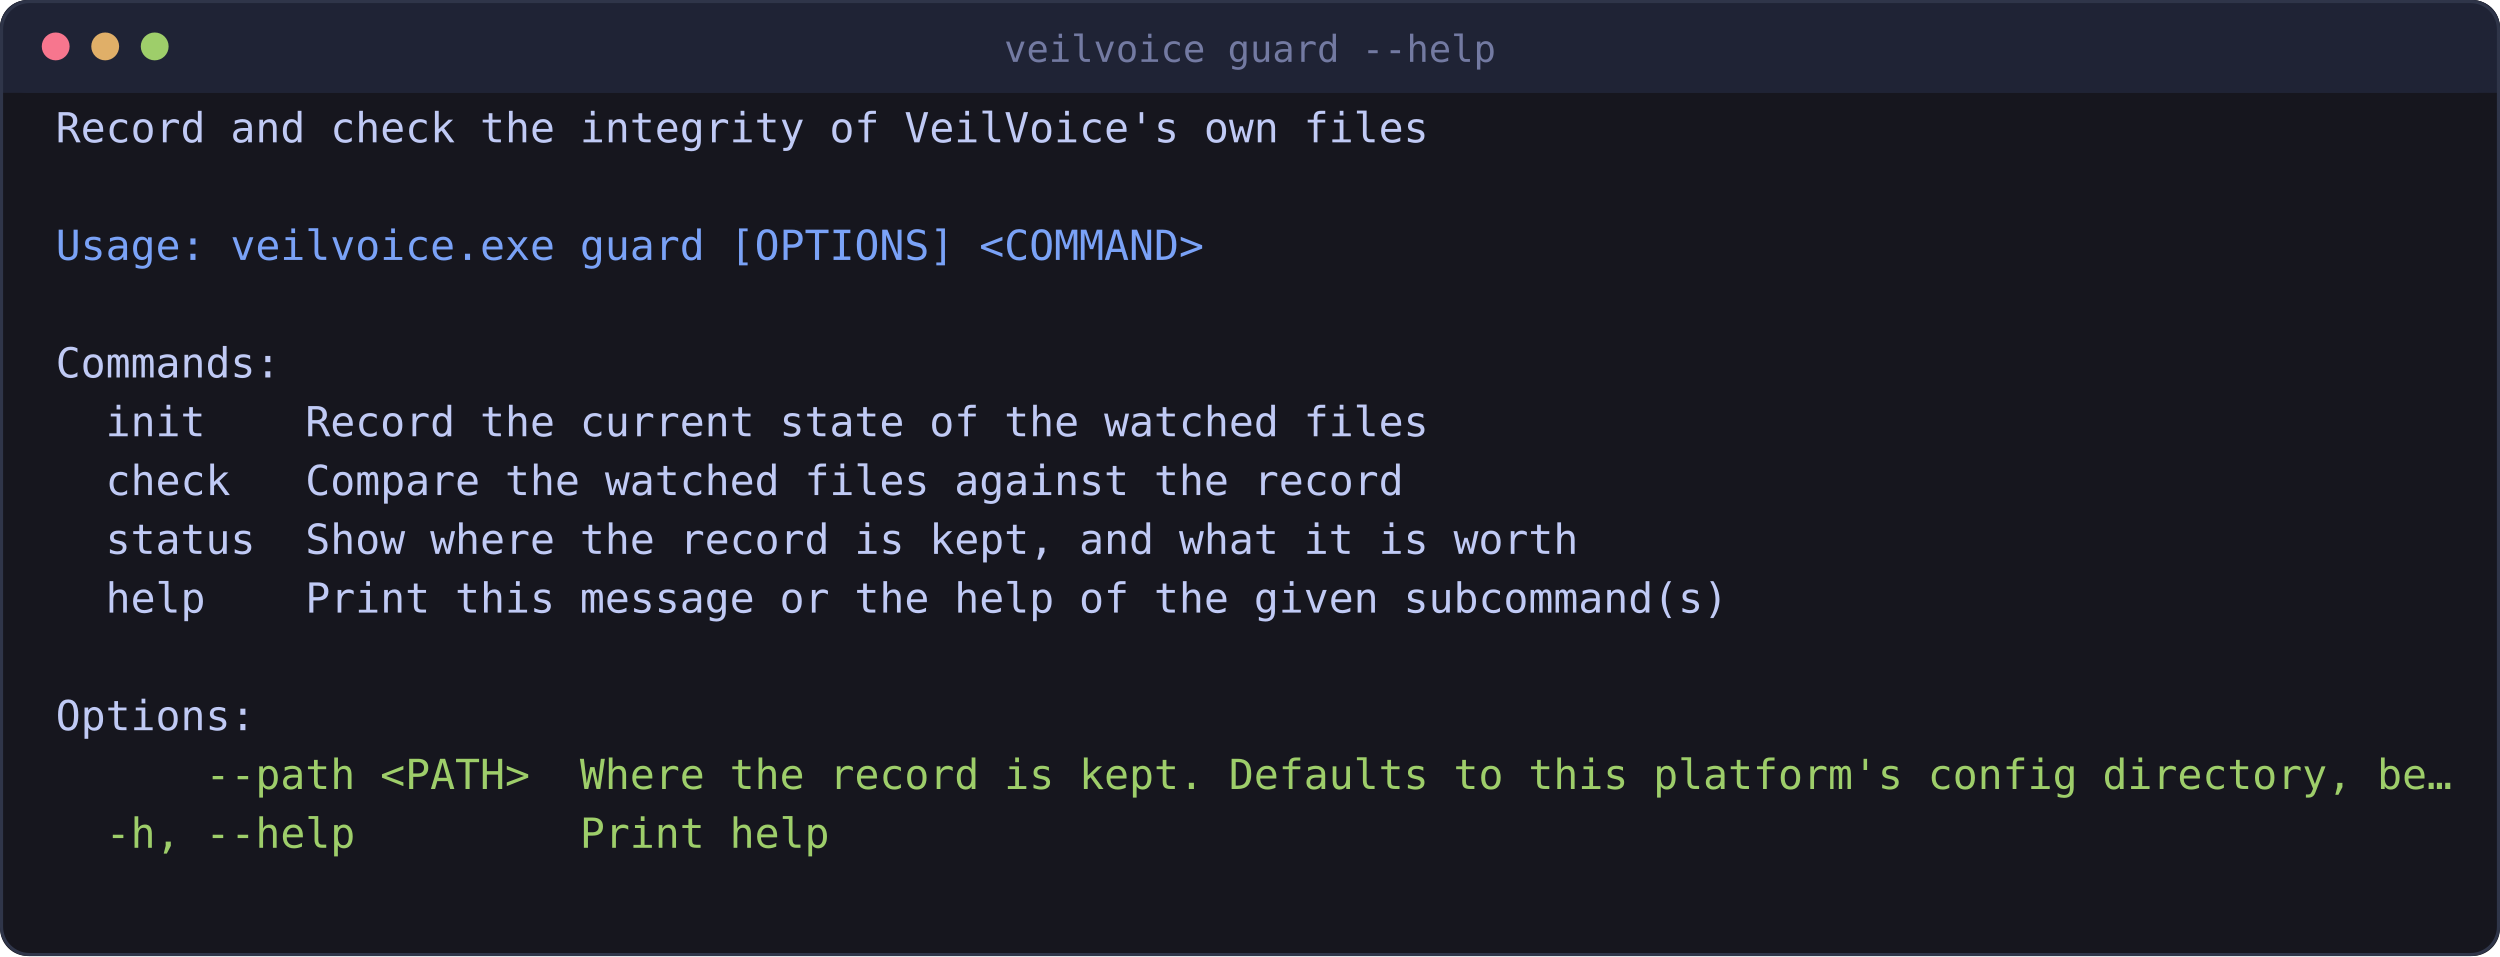
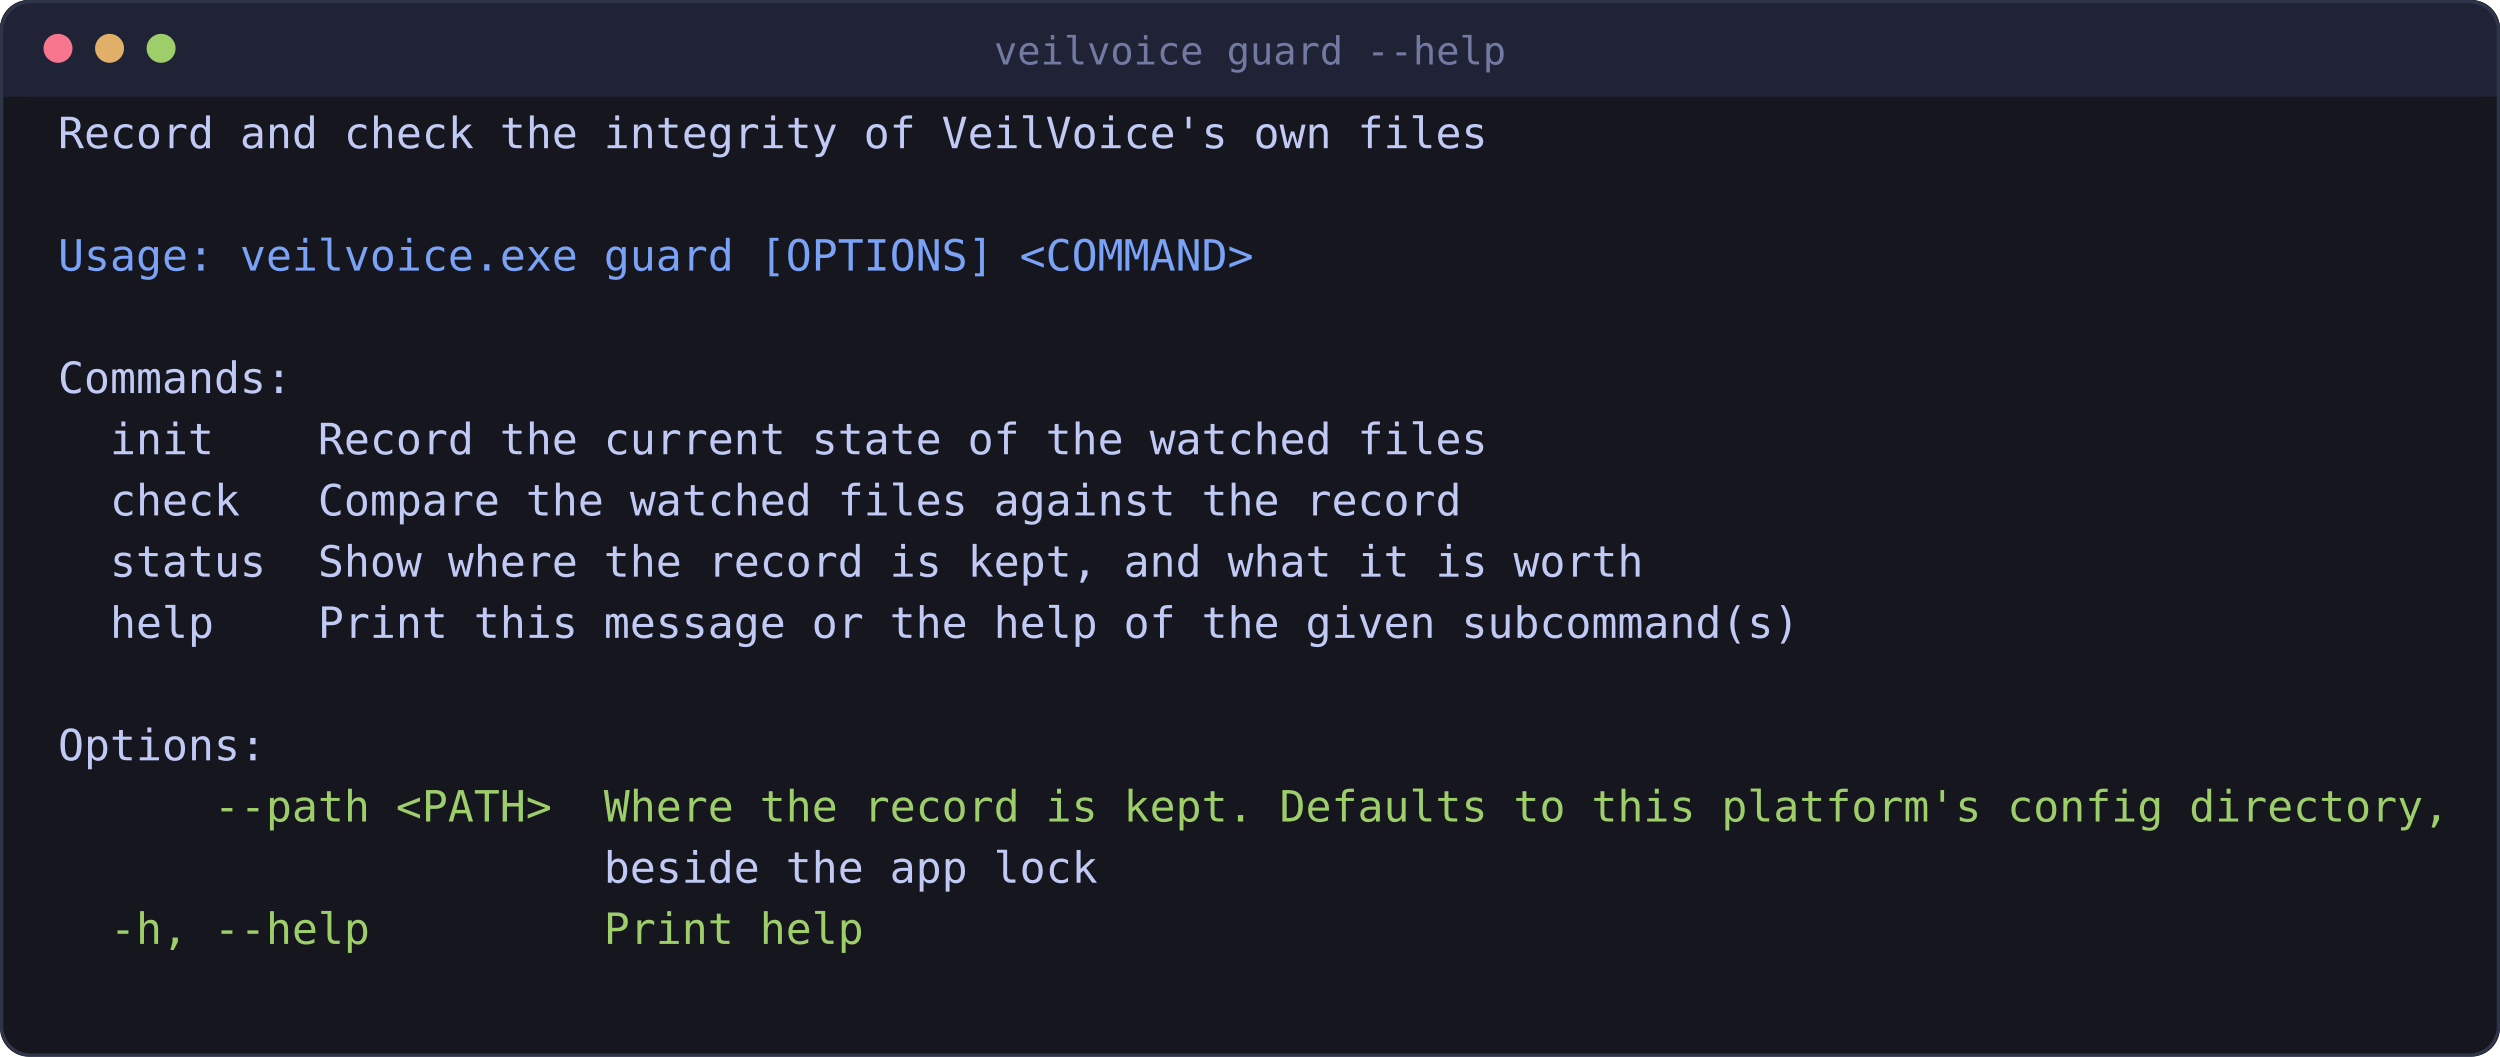
- <svg xmlns="http://www.w3.org/2000/svg" viewBox="0 0 808 309" width="808" height="309" style="max-width:100%;height:auto" role="img" aria-label="noticing that a file changed">
-   <rect x="0" y="0" width="808" height="309" rx="9" fill="#16161e" />
-   <rect x="0" y="0" width="808" height="30" rx="9" fill="#1f2335" />
-   <rect x="0" y="21" width="808" height="9" fill="#1f2335" />
-   <rect x="0.5" y="0.5" width="807" height="308" rx="9" fill="none" stroke="#2f3549" />
+ <svg xmlns="http://www.w3.org/2000/svg" viewBox="0 0 776 328" width="776" height="328" style="max-width:100%;height:auto" role="img" aria-label="noticing that a file changed">
+   <rect x="0" y="0" width="776" height="328" rx="9" fill="#16161e" />
+   <rect x="0" y="0" width="776" height="30" rx="9" fill="#1f2335" />
+   <rect x="0" y="21" width="776" height="9" fill="#1f2335" />
+   <rect x="0.5" y="0.5" width="775" height="327" rx="9" fill="none" stroke="#2f3549" />
  <circle cx="18" cy="15" r="4.5" fill="#f7768e" />
  <circle cx="34" cy="15" r="4.5" fill="#e0af68" />
  <circle cx="50" cy="15" r="4.5" fill="#9ece6a" />
-   <text x="404" y="20" font-family="ui-monospace, SFMono-Regular, Menlo, Consolas, monospace" font-size="12" fill="#737aa2" text-anchor="middle">veilvoice guard --help</text>
+   <text x="388" y="20" font-family="ui-monospace, SFMono-Regular, Menlo, Consolas, monospace" font-size="12" fill="#737aa2" text-anchor="middle">veilvoice guard --help</text>
  <text x="18.0" y="46.0" font-family="ui-monospace, SFMono-Regular, Menlo, Consolas, monospace" font-size="13.4" fill="#c0caf5" xml:space="preserve">Record and check the integrity of VeilVoice's own files</text>
  <text x="18.0" y="84.0" font-family="ui-monospace, SFMono-Regular, Menlo, Consolas, monospace" font-size="13.4" fill="#7aa2f7" xml:space="preserve">Usage: veilvoice.exe guard [OPTIONS] &lt;COMMAND&gt;</text>
  <text x="18.0" y="122.0" font-family="ui-monospace, SFMono-Regular, Menlo, Consolas, monospace" font-size="13.4" fill="#c0caf5" xml:space="preserve">Commands:</text>
  <text x="18.0" y="141.0" font-family="ui-monospace, SFMono-Regular, Menlo, Consolas, monospace" font-size="13.4" fill="#c0caf5" xml:space="preserve">  init    Record the current state of the watched files</text>
  <text x="18.0" y="160.0" font-family="ui-monospace, SFMono-Regular, Menlo, Consolas, monospace" font-size="13.4" fill="#c0caf5" xml:space="preserve">  check   Compare the watched files against the record</text>
  <text x="18.0" y="179.0" font-family="ui-monospace, SFMono-Regular, Menlo, Consolas, monospace" font-size="13.4" fill="#c0caf5" xml:space="preserve">  status  Show where the record is kept, and what it is worth</text>
  <text x="18.0" y="198.0" font-family="ui-monospace, SFMono-Regular, Menlo, Consolas, monospace" font-size="13.4" fill="#c0caf5" xml:space="preserve">  help    Print this message or the help of the given subcommand(s)</text>
  <text x="18.0" y="236.0" font-family="ui-monospace, SFMono-Regular, Menlo, Consolas, monospace" font-size="13.4" fill="#c0caf5" xml:space="preserve">Options:</text>
-   <text x="18.0" y="255.0" font-family="ui-monospace, SFMono-Regular, Menlo, Consolas, monospace" font-size="13.4" fill="#9ece6a" xml:space="preserve">      --path &lt;PATH&gt;  Where the record is kept. Defaults to this platform's config directory, be…</text>
-   <text x="18.0" y="274.0" font-family="ui-monospace, SFMono-Regular, Menlo, Consolas, monospace" font-size="13.4" fill="#9ece6a" xml:space="preserve">  -h, --help         Print help</text>
+   <text x="18.0" y="255.0" font-family="ui-monospace, SFMono-Regular, Menlo, Consolas, monospace" font-size="13.4" fill="#9ece6a" xml:space="preserve">      --path &lt;PATH&gt;  Where the record is kept. Defaults to this platform's config directory,</text>
+   <text x="18.0" y="274.0" font-family="ui-monospace, SFMono-Regular, Menlo, Consolas, monospace" font-size="13.4" fill="#c0caf5" xml:space="preserve">                     beside the app lock</text>
+   <text x="18.0" y="293.0" font-family="ui-monospace, SFMono-Regular, Menlo, Consolas, monospace" font-size="13.4" fill="#9ece6a" xml:space="preserve">  -h, --help         Print help</text>
</svg>
